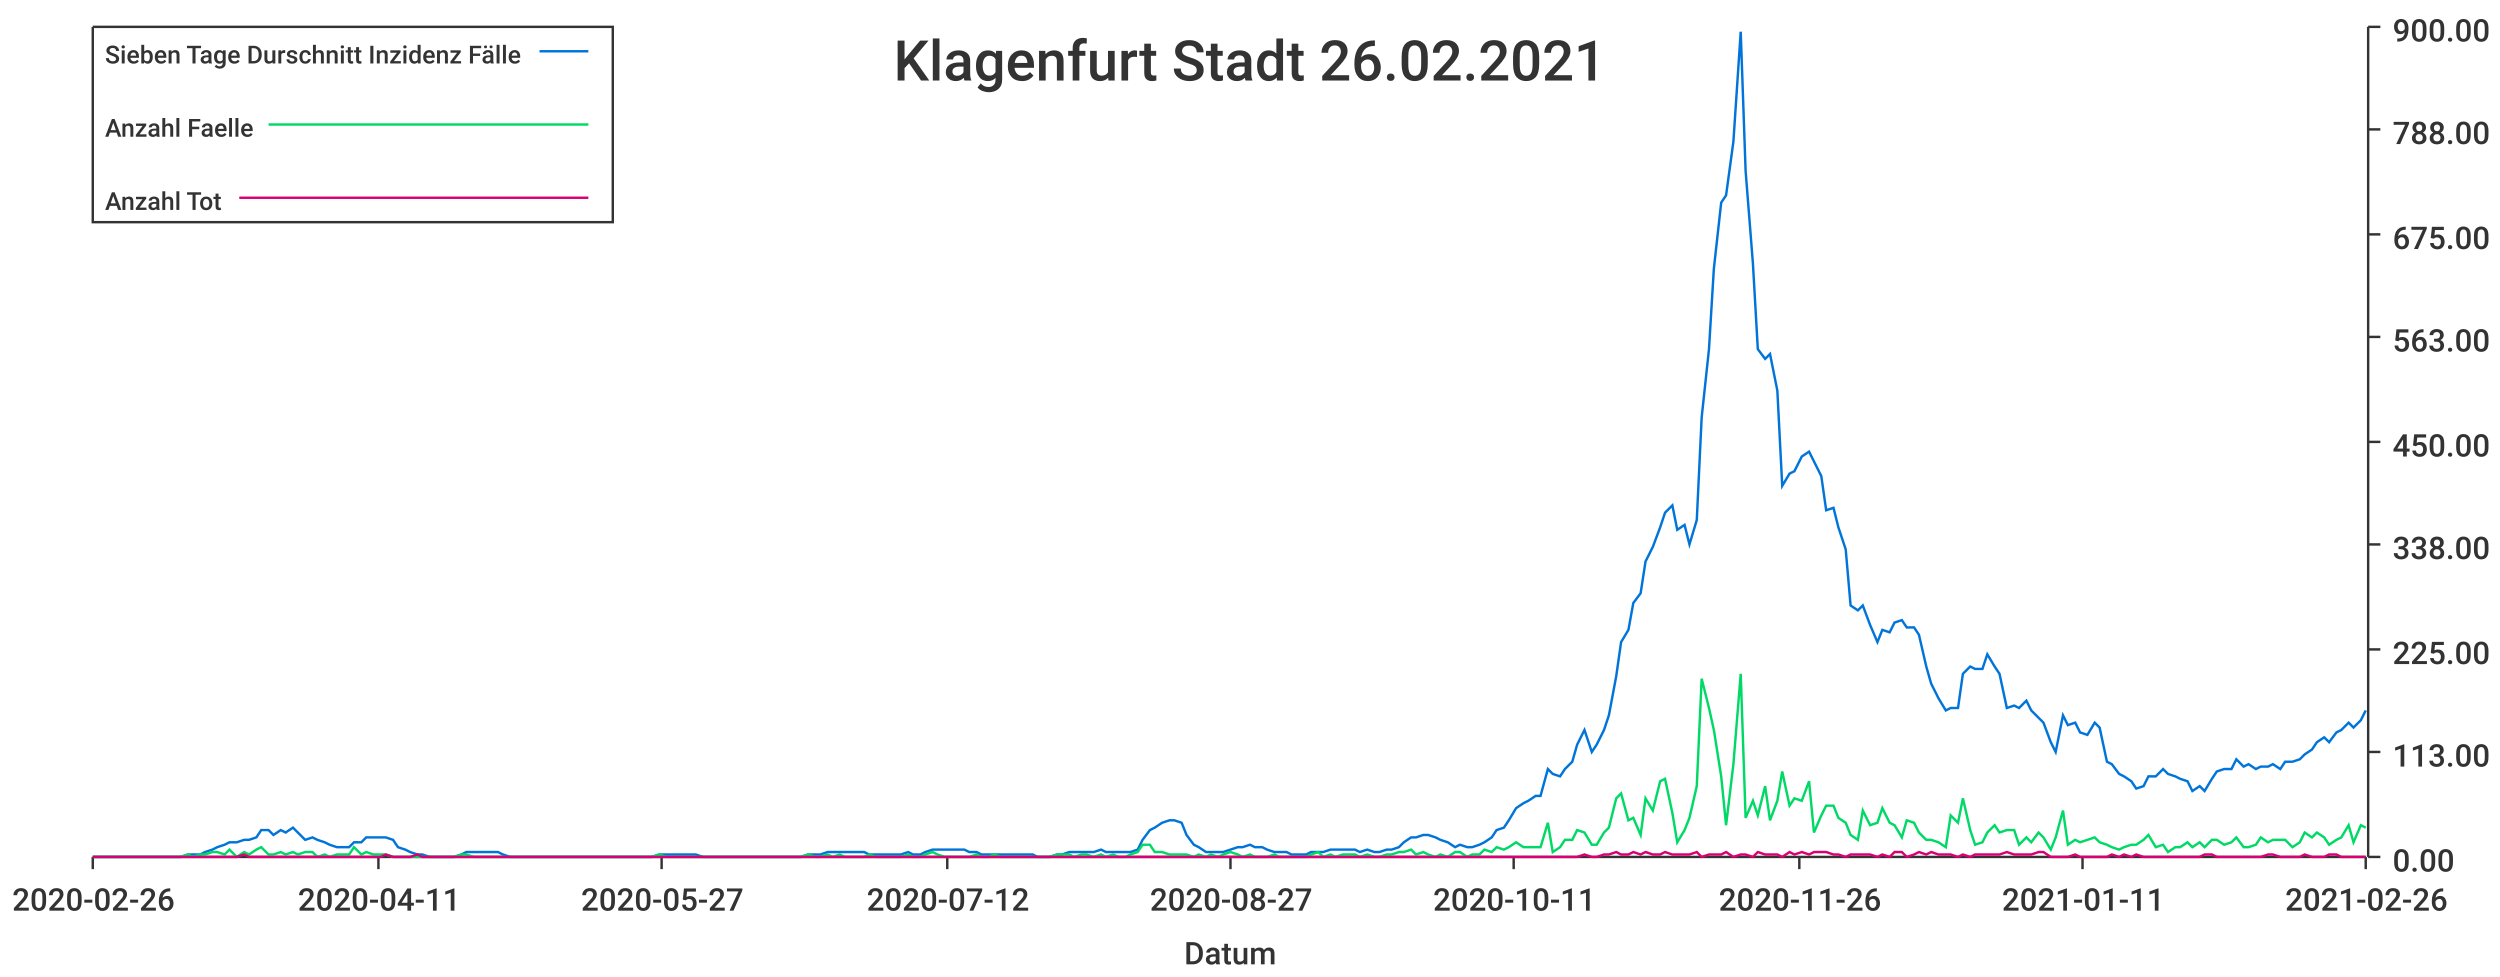
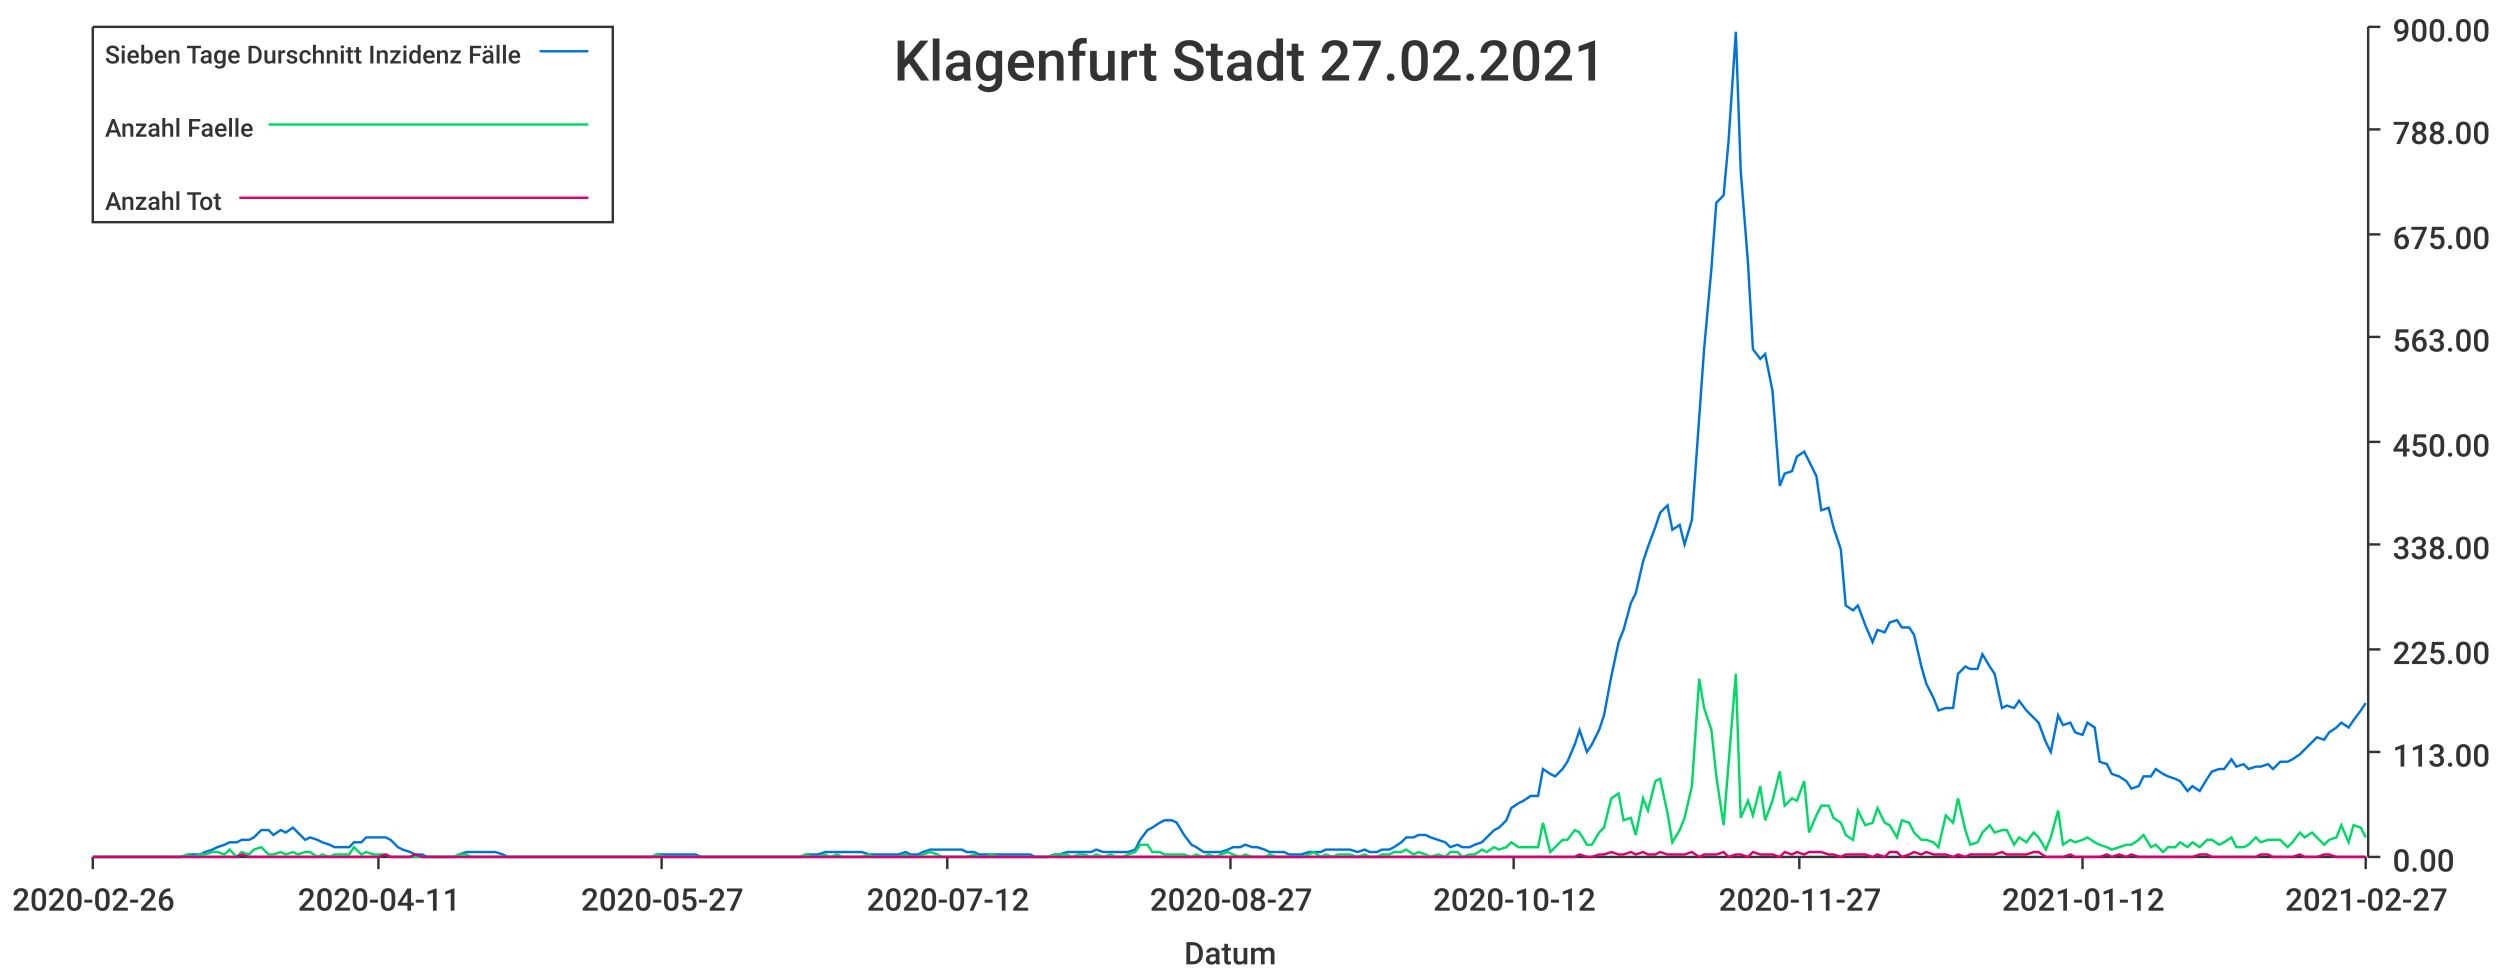
<svg xmlns="http://www.w3.org/2000/svg" width="1024" height="400">\n<path d="M 0 0 L 1024 0 L 1024 400 L 0 400 L 0 0" style="stroke-width:0;stroke:rgba(255,255,255,1.0);fill:rgba(255,255,255,1.0)" />
  <path d="M 38 11 L 969 11 L 969 351 L 38 351 L 38 11" style="stroke-width:0;stroke:rgba(255,255,255,1.0);fill:rgba(255,255,255,1.0)" />
  <path d="M 38 351 L 969 351" style="stroke-width:1;stroke:rgba(51,51,51,1.0);fill:none" />
  <path d="M 38 351 L 38 356" style="stroke-width:1;stroke:rgba(51,51,51,1.0);fill:none" />
  <text x="5" y="373" style="stroke-width:0;stroke:none;fill:rgba(51,51,51,1.0);font-size:12.8px;font-family:'Roboto Medium',sans-serif">2020-02-26</text>
  <path d="M 155 351 L 155 356" style="stroke-width:1;stroke:rgba(51,51,51,1.0);fill:none" />
  <text x="122" y="373" style="stroke-width:0;stroke:none;fill:rgba(51,51,51,1.0);font-size:12.8px;font-family:'Roboto Medium',sans-serif">2020-04-11</text>
  <path d="M 271 351 L 271 356" style="stroke-width:1;stroke:rgba(51,51,51,1.0);fill:none" />
  <text x="238" y="373" style="stroke-width:0;stroke:none;fill:rgba(51,51,51,1.0);font-size:12.8px;font-family:'Roboto Medium',sans-serif">2020-05-27</text>
  <path d="M 388 351 L 388 356" style="stroke-width:1;stroke:rgba(51,51,51,1.0);fill:none" />
  <text x="355" y="373" style="stroke-width:0;stroke:none;fill:rgba(51,51,51,1.0);font-size:12.8px;font-family:'Roboto Medium',sans-serif">2020-07-12</text>
  <path d="M 504 351 L 504 356" style="stroke-width:1;stroke:rgba(51,51,51,1.0);fill:none" />
  <text x="471" y="373" style="stroke-width:0;stroke:none;fill:rgba(51,51,51,1.0);font-size:12.8px;font-family:'Roboto Medium',sans-serif">2020-08-27</text>
  <path d="M 620 351 L 620 356" style="stroke-width:1;stroke:rgba(51,51,51,1.0);fill:none" />
-   <text x="587" y="373" style="stroke-width:0;stroke:none;fill:rgba(51,51,51,1.0);font-size:12.8px;font-family:'Roboto Medium',sans-serif">2020-10-11</text>
+   <text x="587" y="373" style="stroke-width:0;stroke:none;fill:rgba(51,51,51,1.0);font-size:12.8px;font-family:'Roboto Medium',sans-serif">2020-10-12</text>
  <path d="M 737 351 L 737 356" style="stroke-width:1;stroke:rgba(51,51,51,1.0);fill:none" />
-   <text x="704" y="373" style="stroke-width:0;stroke:none;fill:rgba(51,51,51,1.0);font-size:12.8px;font-family:'Roboto Medium',sans-serif">2020-11-26</text>
+   <text x="704" y="373" style="stroke-width:0;stroke:none;fill:rgba(51,51,51,1.0);font-size:12.8px;font-family:'Roboto Medium',sans-serif">2020-11-27</text>
  <path d="M 853 351 L 853 356" style="stroke-width:1;stroke:rgba(51,51,51,1.0);fill:none" />
-   <text x="820" y="373" style="stroke-width:0;stroke:none;fill:rgba(51,51,51,1.0);font-size:12.8px;font-family:'Roboto Medium',sans-serif">2021-01-11</text>
+   <text x="820" y="373" style="stroke-width:0;stroke:none;fill:rgba(51,51,51,1.0);font-size:12.8px;font-family:'Roboto Medium',sans-serif">2021-01-12</text>
  <path d="M 969 351 L 969 356" style="stroke-width:1;stroke:rgba(51,51,51,1.0);fill:none" />
-   <text x="936" y="373" style="stroke-width:0;stroke:none;fill:rgba(51,51,51,1.0);font-size:12.8px;font-family:'Roboto Medium',sans-serif">2021-02-26</text>
+   <text x="936" y="373" style="stroke-width:0;stroke:none;fill:rgba(51,51,51,1.0);font-size:12.8px;font-family:'Roboto Medium',sans-serif">2021-02-27</text>
  <text x="485" y="395" style="stroke-width:0;stroke:none;fill:rgba(51,51,51,1.0);font-size:12.8px;font-family:'Roboto Medium',sans-serif">Datum</text>
  <path d="M 970 351 L 970 11" style="stroke-width:1;stroke:rgba(51,51,51,1.0);fill:none" />
  <path d="M 970 351 L 975 351" style="stroke-width:1;stroke:rgba(51,51,51,1.0);fill:none" />
  <text x="980" y="357" style="stroke-width:0;stroke:none;fill:rgba(51,51,51,1.0);font-size:12.8px;font-family:'Roboto Medium',sans-serif">0.00</text>
  <path d="M 970 308 L 975 308" style="stroke-width:1;stroke:rgba(51,51,51,1.0);fill:none" />
  <text x="980" y="314" style="stroke-width:0;stroke:none;fill:rgba(51,51,51,1.0);font-size:12.8px;font-family:'Roboto Medium',sans-serif">113.00</text>
  <path d="M 970 266 L 975 266" style="stroke-width:1;stroke:rgba(51,51,51,1.0);fill:none" />
  <text x="980" y="272" style="stroke-width:0;stroke:none;fill:rgba(51,51,51,1.0);font-size:12.8px;font-family:'Roboto Medium',sans-serif">225.00</text>
  <path d="M 970 223 L 975 223" style="stroke-width:1;stroke:rgba(51,51,51,1.0);fill:none" />
  <text x="980" y="229" style="stroke-width:0;stroke:none;fill:rgba(51,51,51,1.0);font-size:12.8px;font-family:'Roboto Medium',sans-serif">338.00</text>
  <path d="M 970 181 L 975 181" style="stroke-width:1;stroke:rgba(51,51,51,1.0);fill:none" />
  <text x="980" y="187" style="stroke-width:0;stroke:none;fill:rgba(51,51,51,1.0);font-size:12.8px;font-family:'Roboto Medium',sans-serif">450.00</text>
  <path d="M 970 138 L 975 138" style="stroke-width:1;stroke:rgba(51,51,51,1.0);fill:none" />
  <text x="980" y="144" style="stroke-width:0;stroke:none;fill:rgba(51,51,51,1.0);font-size:12.8px;font-family:'Roboto Medium',sans-serif">563.00</text>
  <path d="M 970 96 L 975 96" style="stroke-width:1;stroke:rgba(51,51,51,1.0);fill:none" />
  <text x="980" y="102" style="stroke-width:0;stroke:none;fill:rgba(51,51,51,1.0);font-size:12.8px;font-family:'Roboto Medium',sans-serif">675.00</text>
  <path d="M 970 53 L 975 53" style="stroke-width:1;stroke:rgba(51,51,51,1.0);fill:none" />
  <text x="980" y="59" style="stroke-width:0;stroke:none;fill:rgba(51,51,51,1.0);font-size:12.8px;font-family:'Roboto Medium',sans-serif">788.00</text>
  <path d="M 970 11 L 975 11" style="stroke-width:1;stroke:rgba(51,51,51,1.0);fill:none" />
  <text x="980" y="17" style="stroke-width:0;stroke:none;fill:rgba(51,51,51,1.0);font-size:12.8px;font-family:'Roboto Medium',sans-serif">900.00</text>
-   <path d="M 38 351 L 41 351 L 44 351 L 46 351 L 49 351 L 51 351 L 54 351 L 56 351 L 59 351 L 61 351 L 64 351 L 66 351 L 69 351 L 72 351 L 74 351 L 77 350 L 79 350 L 82 350 L 84 349 L 87 348 L 89 347 L 92 346 L 94 345 L 97 345 L 100 344 L 102 344 L 105 343 L 107 340 L 110 340 L 112 342 L 115 340 L 117 341 L 120 339 L 122 341 L 125 344 L 128 343 L 130 344 L 133 345 L 135 346 L 138 347 L 140 347 L 143 347 L 145 345 L 148 345 L 150 343 L 153 343 L 156 343 L 158 343 L 161 344 L 163 347 L 166 348 L 168 349 L 171 350 L 173 350 L 176 351 L 178 351 L 181 351 L 183 351 L 186 351 L 189 350 L 191 349 L 194 349 L 196 349 L 199 349 L 201 349 L 204 349 L 206 350 L 209 351 L 211 351 L 214 351 L 217 351 L 219 351 L 222 351 L 224 351 L 227 351 L 229 351 L 232 351 L 234 351 L 237 351 L 239 351 L 242 351 L 245 351 L 247 351 L 250 351 L 252 351 L 255 351 L 257 351 L 260 351 L 262 351 L 265 351 L 267 351 L 270 350 L 273 350 L 275 350 L 278 350 L 280 350 L 283 350 L 285 350 L 288 351 L 290 351 L 293 351 L 295 351 L 298 351 L 301 351 L 303 351 L 306 351 L 308 351 L 311 351 L 313 351 L 316 351 L 318 351 L 321 351 L 323 351 L 326 351 L 328 351 L 331 350 L 334 350 L 336 350 L 339 349 L 341 349 L 344 349 L 346 349 L 349 349 L 351 349 L 354 349 L 356 350 L 359 350 L 362 350 L 364 350 L 367 350 L 369 350 L 372 349 L 374 350 L 377 350 L 379 349 L 382 348 L 384 348 L 387 348 L 390 348 L 392 348 L 395 348 L 397 349 L 400 349 L 402 350 L 405 350 L 407 350 L 410 350 L 412 350 L 415 350 L 418 350 L 420 350 L 423 350 L 425 351 L 428 351 L 430 351 L 433 350 L 435 350 L 438 349 L 440 349 L 443 349 L 445 349 L 448 349 L 451 348 L 453 349 L 456 349 L 458 349 L 461 349 L 463 349 L 466 348 L 468 344 L 471 340 L 473 339 L 476 337 L 479 336 L 481 336 L 484 337 L 486 342 L 489 346 L 491 347 L 494 349 L 496 349 L 499 349 L 501 349 L 504 348 L 507 347 L 509 347 L 512 346 L 514 347 L 517 347 L 519 348 L 522 349 L 524 349 L 527 349 L 529 350 L 532 350 L 535 350 L 537 349 L 540 349 L 542 349 L 545 348 L 547 348 L 550 348 L 552 348 L 555 348 L 557 349 L 560 348 L 563 349 L 565 349 L 568 348 L 570 348 L 573 347 L 575 345 L 578 343 L 580 343 L 583 342 L 585 342 L 588 343 L 590 344 L 593 345 L 596 347 L 598 346 L 601 347 L 603 347 L 606 346 L 608 345 L 611 343 L 613 340 L 616 339 L 618 336 L 621 331 L 624 329 L 626 328 L 629 326 L 631 326 L 634 315 L 636 317 L 639 318 L 641 315 L 644 312 L 646 305 L 649 299 L 652 308 L 654 305 L 657 299 L 659 293 L 662 277 L 664 263 L 667 258 L 669 247 L 672 243 L 674 230 L 677 224 L 680 216 L 682 210 L 685 207 L 687 217 L 690 215 L 692 223 L 695 213 L 697 171 L 700 143 L 702 110 L 705 83 L 707 80 L 710 58 L 713 13 L 715 70 L 718 108 L 720 143 L 723 147 L 725 145 L 728 160 L 730 199 L 733 194 L 735 193 L 738 187 L 741 185 L 743 189 L 746 195 L 748 209 L 751 208 L 753 216 L 756 225 L 758 248 L 761 250 L 763 248 L 766 256 L 769 263 L 771 258 L 774 259 L 776 255 L 779 254 L 781 257 L 784 257 L 786 260 L 789 273 L 791 280 L 794 286 L 797 291 L 799 290 L 802 290 L 804 276 L 807 273 L 809 274 L 812 274 L 814 268 L 817 273 L 819 276 L 822 290 L 825 289 L 827 290 L 830 287 L 832 291 L 835 294 L 837 296 L 840 304 L 842 308 L 845 293 L 847 297 L 850 296 L 852 300 L 855 301 L 858 296 L 860 298 L 863 312 L 865 313 L 868 317 L 870 318 L 873 320 L 875 323 L 878 322 L 880 318 L 883 318 L 886 315 L 888 317 L 891 318 L 893 319 L 896 320 L 898 324 L 901 322 L 903 324 L 906 319 L 908 316 L 911 315 L 914 315 L 916 311 L 919 314 L 921 313 L 924 315 L 926 314 L 929 314 L 931 313 L 934 315 L 936 312 L 939 312 L 942 311 L 944 309 L 947 307 L 949 304 L 952 302 L 954 304 L 957 300 L 959 299 L 962 296 L 964 298 L 967 295 L 969 291" style="stroke-width:1;stroke:rgba(0,116,217,1.0);fill:none" />
-   <path d="M 38 351 L 41 351 L 44 351 L 46 351 L 49 351 L 51 351 L 54 351 L 56 351 L 59 351 L 61 351 L 64 351 L 66 351 L 69 351 L 72 351 L 74 351 L 77 350 L 79 351 L 82 350 L 84 350 L 87 349 L 89 349 L 92 350 L 94 348 L 97 351 L 100 349 L 102 350 L 105 348 L 107 347 L 110 350 L 112 350 L 115 349 L 117 350 L 120 349 L 122 350 L 125 349 L 128 349 L 130 351 L 133 350 L 135 351 L 138 350 L 140 350 L 143 350 L 145 347 L 148 350 L 150 349 L 153 350 L 156 350 L 158 350 L 161 351 L 163 351 L 166 351 L 168 351 L 171 351 L 173 351 L 176 351 L 178 351 L 181 351 L 183 351 L 186 351 L 189 350 L 191 350 L 194 351 L 196 351 L 199 351 L 201 351 L 204 351 L 206 351 L 209 351 L 211 351 L 214 351 L 217 351 L 219 351 L 222 351 L 224 351 L 227 351 L 229 351 L 232 351 L 234 351 L 237 351 L 239 351 L 242 351 L 245 351 L 247 351 L 250 351 L 252 351 L 255 351 L 257 351 L 260 351 L 262 351 L 265 351 L 267 351 L 270 350 L 273 351 L 275 351 L 278 351 L 280 351 L 283 351 L 285 351 L 288 351 L 290 351 L 293 351 L 295 351 L 298 351 L 301 351 L 303 351 L 306 351 L 308 351 L 311 351 L 313 351 L 316 351 L 318 351 L 321 351 L 323 351 L 326 351 L 328 351 L 331 350 L 334 351 L 336 351 L 339 350 L 341 351 L 344 350 L 346 351 L 349 351 L 351 351 L 354 351 L 356 350 L 359 351 L 362 351 L 364 351 L 367 351 L 369 351 L 372 350 L 374 351 L 377 351 L 379 350 L 382 349 L 384 350 L 387 351 L 390 351 L 392 351 L 395 351 L 397 351 L 400 350 L 402 351 L 405 351 L 407 350 L 410 351 L 412 351 L 415 351 L 418 351 L 420 351 L 423 351 L 425 351 L 428 351 L 430 351 L 433 350 L 435 350 L 438 350 L 440 351 L 443 350 L 445 350 L 448 351 L 451 350 L 453 351 L 456 350 L 458 351 L 461 351 L 463 350 L 466 349 L 468 346 L 471 346 L 473 349 L 476 349 L 479 350 L 481 350 L 484 350 L 486 350 L 489 351 L 491 350 L 494 351 L 496 350 L 499 351 L 501 350 L 504 349 L 507 350 L 509 351 L 512 350 L 514 351 L 517 351 L 519 351 L 522 350 L 524 351 L 527 351 L 529 351 L 532 351 L 535 351 L 537 350 L 540 349 L 542 351 L 545 350 L 547 351 L 550 350 L 552 350 L 555 350 L 557 351 L 560 350 L 563 351 L 565 351 L 568 350 L 570 350 L 573 349 L 575 349 L 578 348 L 580 350 L 583 349 L 585 350 L 588 351 L 590 350 L 593 351 L 596 349 L 598 349 L 601 351 L 603 350 L 606 350 L 608 348 L 611 349 L 613 347 L 616 348 L 618 347 L 621 345 L 624 347 L 626 347 L 629 347 L 631 347 L 634 337 L 636 349 L 639 347 L 641 344 L 644 344 L 646 340 L 649 341 L 652 346 L 654 346 L 657 341 L 659 339 L 662 327 L 664 325 L 667 336 L 669 335 L 672 342 L 674 327 L 677 332 L 680 320 L 682 319 L 685 333 L 687 345 L 690 340 L 692 335 L 695 322 L 697 278 L 700 290 L 702 299 L 705 318 L 707 338 L 710 313 L 713 276 L 715 335 L 718 328 L 720 334 L 723 322 L 725 336 L 728 328 L 730 316 L 733 330 L 735 327 L 738 328 L 741 320 L 743 341 L 746 334 L 748 330 L 751 330 L 753 335 L 756 337 L 758 342 L 761 344 L 763 332 L 766 338 L 769 337 L 771 331 L 774 337 L 776 338 L 779 343 L 781 336 L 784 337 L 786 341 L 789 344 L 791 344 L 794 345 L 797 347 L 799 334 L 802 337 L 804 327 L 807 340 L 809 346 L 812 345 L 814 341 L 817 338 L 819 341 L 822 340 L 825 340 L 827 346 L 830 343 L 832 345 L 835 341 L 837 343 L 840 348 L 842 343 L 845 332 L 847 346 L 850 344 L 852 345 L 855 344 L 858 343 L 860 345 L 863 346 L 865 347 L 868 348 L 870 347 L 873 346 L 875 346 L 878 344 L 880 342 L 883 347 L 886 346 L 888 349 L 891 347 L 893 347 L 896 345 L 898 347 L 901 345 L 903 347 L 906 344 L 908 344 L 911 346 L 914 345 L 916 343 L 919 347 L 921 347 L 924 346 L 926 343 L 929 345 L 931 344 L 934 344 L 936 344 L 939 347 L 942 345 L 944 341 L 947 343 L 949 341 L 952 343 L 954 346 L 957 344 L 959 343 L 962 338 L 964 345 L 967 338 L 969 339" style="stroke-width:1;stroke:rgba(0,217,101,1.0);fill:none" />
-   <path d="M 38 351 L 41 351 L 44 351 L 46 351 L 49 351 L 51 351 L 54 351 L 56 351 L 59 351 L 61 351 L 64 351 L 66 351 L 69 351 L 72 351 L 74 351 L 77 351 L 79 351 L 82 351 L 84 351 L 87 351 L 89 351 L 92 351 L 94 351 L 97 351 L 100 350 L 102 351 L 105 351 L 107 351 L 110 351 L 112 351 L 115 351 L 117 351 L 120 351 L 122 351 L 125 351 L 128 351 L 130 351 L 133 351 L 135 351 L 138 351 L 140 351 L 143 351 L 145 351 L 148 351 L 150 351 L 153 351 L 156 351 L 158 350 L 161 351 L 163 351 L 166 351 L 168 351 L 171 350 L 173 351 L 176 351 L 178 351 L 181 351 L 183 351 L 186 351 L 189 351 L 191 351 L 194 351 L 196 351 L 199 351 L 201 351 L 204 351 L 206 351 L 209 351 L 211 351 L 214 351 L 217 351 L 219 351 L 222 351 L 224 351 L 227 351 L 229 351 L 232 351 L 234 351 L 237 351 L 239 351 L 242 351 L 245 351 L 247 351 L 250 351 L 252 351 L 255 351 L 257 351 L 260 351 L 262 351 L 265 351 L 267 351 L 270 351 L 273 351 L 275 351 L 278 351 L 280 351 L 283 351 L 285 351 L 288 351 L 290 351 L 293 351 L 295 351 L 298 351 L 301 351 L 303 351 L 306 351 L 308 351 L 311 351 L 313 351 L 316 351 L 318 351 L 321 351 L 323 351 L 326 351 L 328 351 L 331 351 L 334 351 L 336 351 L 339 351 L 341 351 L 344 351 L 346 351 L 349 351 L 351 351 L 354 351 L 356 351 L 359 351 L 362 351 L 364 351 L 367 351 L 369 351 L 372 351 L 374 351 L 377 351 L 379 351 L 382 351 L 384 351 L 387 351 L 390 351 L 392 351 L 395 351 L 397 351 L 400 351 L 402 351 L 405 351 L 407 351 L 410 351 L 412 351 L 415 351 L 418 351 L 420 351 L 423 351 L 425 351 L 428 351 L 430 351 L 433 351 L 435 351 L 438 351 L 440 351 L 443 351 L 445 351 L 448 351 L 451 351 L 453 351 L 456 351 L 458 351 L 461 351 L 463 351 L 466 351 L 468 351 L 471 351 L 473 351 L 476 351 L 479 351 L 481 351 L 484 351 L 486 351 L 489 351 L 491 351 L 494 351 L 496 351 L 499 351 L 501 351 L 504 351 L 507 351 L 509 351 L 512 351 L 514 351 L 517 351 L 519 351 L 522 351 L 524 351 L 527 351 L 529 351 L 532 351 L 535 351 L 537 351 L 540 351 L 542 351 L 545 351 L 547 351 L 550 351 L 552 351 L 555 351 L 557 351 L 560 351 L 563 351 L 565 351 L 568 351 L 570 351 L 573 351 L 575 351 L 578 351 L 580 351 L 583 351 L 585 351 L 588 351 L 590 351 L 593 351 L 596 351 L 598 351 L 601 351 L 603 351 L 606 351 L 608 351 L 611 351 L 613 351 L 616 351 L 618 351 L 621 351 L 624 351 L 626 351 L 629 351 L 631 351 L 634 351 L 636 351 L 639 351 L 641 351 L 644 351 L 646 351 L 649 350 L 652 351 L 654 351 L 657 350 L 659 350 L 662 349 L 664 350 L 667 350 L 669 349 L 672 350 L 674 349 L 677 350 L 680 350 L 682 349 L 685 350 L 687 350 L 690 350 L 692 350 L 695 349 L 697 351 L 700 350 L 702 350 L 705 350 L 707 349 L 710 351 L 713 350 L 715 350 L 718 351 L 720 349 L 723 350 L 725 350 L 728 350 L 730 351 L 733 349 L 735 350 L 738 349 L 741 350 L 743 349 L 746 349 L 748 349 L 751 350 L 753 350 L 756 351 L 758 350 L 761 350 L 763 350 L 766 350 L 769 351 L 771 350 L 774 351 L 776 349 L 779 349 L 781 351 L 784 350 L 786 349 L 789 350 L 791 349 L 794 350 L 797 350 L 799 350 L 802 351 L 804 350 L 807 351 L 809 350 L 812 350 L 814 350 L 817 350 L 819 350 L 822 349 L 825 350 L 827 350 L 830 350 L 832 350 L 835 349 L 837 349 L 840 351 L 842 351 L 845 351 L 847 351 L 850 350 L 852 351 L 855 351 L 858 351 L 860 351 L 863 351 L 865 350 L 868 351 L 870 350 L 873 351 L 875 350 L 878 351 L 880 351 L 883 351 L 886 351 L 888 351 L 891 351 L 893 351 L 896 351 L 898 351 L 901 351 L 903 350 L 906 350 L 908 351 L 911 351 L 914 351 L 916 351 L 919 351 L 921 351 L 924 351 L 926 351 L 929 350 L 931 350 L 934 351 L 936 351 L 939 351 L 942 351 L 944 350 L 947 351 L 949 351 L 952 351 L 954 350 L 957 350 L 959 351 L 962 351 L 964 351 L 967 351 L 969 351" style="stroke-width:1;stroke:rgba(217,0,116,1.0);fill:none" />
-   <text x="366" y="33" style="stroke-width:0;stroke:none;fill:rgba(51,51,51,1.0);font-size:23.0px;font-family:'Roboto Medium',sans-serif">Klagenfurt Stadt 26.02.2021</text>
+   <path d="M 38 351 L 41 351 L 44 351 L 46 351 L 49 351 L 51 351 L 54 351 L 56 351 L 59 351 L 61 351 L 64 351 L 66 351 L 69 351 L 71 351 L 74 351 L 77 350 L 79 350 L 82 350 L 84 349 L 87 348 L 89 347 L 92 346 L 94 345 L 97 345 L 99 344 L 102 344 L 104 343 L 107 340 L 110 340 L 112 342 L 115 340 L 117 341 L 120 339 L 122 341 L 125 344 L 127 343 L 130 344 L 132 345 L 135 346 L 137 347 L 140 347 L 143 347 L 145 345 L 148 345 L 150 343 L 153 343 L 155 343 L 158 343 L 160 344 L 163 347 L 165 348 L 168 349 L 170 350 L 173 350 L 175 351 L 178 351 L 181 351 L 183 351 L 186 351 L 188 350 L 191 349 L 193 349 L 196 349 L 198 349 L 201 349 L 203 349 L 206 350 L 208 351 L 211 351 L 214 351 L 216 351 L 219 351 L 221 351 L 224 351 L 226 351 L 229 351 L 231 351 L 234 351 L 236 351 L 239 351 L 241 351 L 244 351 L 247 351 L 249 351 L 252 351 L 254 351 L 257 351 L 259 351 L 262 351 L 264 351 L 267 351 L 269 350 L 272 350 L 274 350 L 277 350 L 279 350 L 282 350 L 285 350 L 287 351 L 290 351 L 292 351 L 295 351 L 297 351 L 300 351 L 302 351 L 305 351 L 307 351 L 310 351 L 312 351 L 315 351 L 318 351 L 320 351 L 323 351 L 325 351 L 328 351 L 330 350 L 333 350 L 335 350 L 338 349 L 340 349 L 343 349 L 345 349 L 348 349 L 351 349 L 353 349 L 356 350 L 358 350 L 361 350 L 363 350 L 366 350 L 368 350 L 371 349 L 373 350 L 376 350 L 378 349 L 381 348 L 384 348 L 386 348 L 389 348 L 391 348 L 394 348 L 396 349 L 399 349 L 401 350 L 404 350 L 406 350 L 409 350 L 411 350 L 414 350 L 416 350 L 419 350 L 422 350 L 424 351 L 427 351 L 429 351 L 432 350 L 434 350 L 437 349 L 439 349 L 442 349 L 444 349 L 447 349 L 449 348 L 452 349 L 455 349 L 457 349 L 460 349 L 462 349 L 465 348 L 467 344 L 470 340 L 472 339 L 475 337 L 477 336 L 480 336 L 482 337 L 485 342 L 488 346 L 490 347 L 493 349 L 495 349 L 498 349 L 500 349 L 503 348 L 505 347 L 508 347 L 510 346 L 513 347 L 515 347 L 518 348 L 520 349 L 523 349 L 526 349 L 528 350 L 531 350 L 533 350 L 536 349 L 538 349 L 541 349 L 543 348 L 546 348 L 548 348 L 551 348 L 553 348 L 556 349 L 559 348 L 561 349 L 564 349 L 566 348 L 569 348 L 571 347 L 574 345 L 576 343 L 579 343 L 581 342 L 584 342 L 586 343 L 589 344 L 592 345 L 594 347 L 597 346 L 599 347 L 602 347 L 604 346 L 607 345 L 609 343 L 612 340 L 614 339 L 617 336 L 619 331 L 622 329 L 624 328 L 627 326 L 630 326 L 632 315 L 635 317 L 637 318 L 640 315 L 642 312 L 645 305 L 647 299 L 650 308 L 652 305 L 655 299 L 657 293 L 660 277 L 663 263 L 665 258 L 668 247 L 670 243 L 673 230 L 675 224 L 678 216 L 680 210 L 683 207 L 685 217 L 688 215 L 690 223 L 693 213 L 696 171 L 698 143 L 701 110 L 703 83 L 706 80 L 708 58 L 711 13 L 713 70 L 716 108 L 718 143 L 721 147 L 723 145 L 726 160 L 729 199 L 731 194 L 734 193 L 736 187 L 739 185 L 741 189 L 744 195 L 746 209 L 749 208 L 751 216 L 754 225 L 756 248 L 759 250 L 761 248 L 764 256 L 767 263 L 769 258 L 772 259 L 774 255 L 777 254 L 779 257 L 782 257 L 784 260 L 787 273 L 789 280 L 792 286 L 794 291 L 797 290 L 800 290 L 802 276 L 805 273 L 807 274 L 810 274 L 812 268 L 815 273 L 817 276 L 820 290 L 822 289 L 825 290 L 827 287 L 830 291 L 833 294 L 835 296 L 838 304 L 840 308 L 843 293 L 845 297 L 848 296 L 850 300 L 853 301 L 855 296 L 858 298 L 860 312 L 863 313 L 865 317 L 868 318 L 871 320 L 873 323 L 876 322 L 878 318 L 881 318 L 883 315 L 886 317 L 888 318 L 891 319 L 893 320 L 896 324 L 898 322 L 901 324 L 904 319 L 906 316 L 909 315 L 911 315 L 914 311 L 916 314 L 919 313 L 921 315 L 924 314 L 926 314 L 929 313 L 931 315 L 934 312 L 937 312 L 939 311 L 942 309 L 944 307 L 947 304 L 949 302 L 952 303 L 954 300 L 957 298 L 959 296 L 962 298 L 964 295 L 967 291 L 969 288" style="stroke-width:1;stroke:rgba(0,116,217,1.0);fill:none" />
+   <path d="M 38 351 L 41 351 L 44 351 L 46 351 L 49 351 L 51 351 L 54 351 L 56 351 L 59 351 L 61 351 L 64 351 L 66 351 L 69 351 L 71 351 L 74 351 L 77 350 L 79 351 L 82 350 L 84 350 L 87 349 L 89 349 L 92 350 L 94 348 L 97 351 L 99 349 L 102 350 L 104 348 L 107 347 L 110 350 L 112 350 L 115 349 L 117 350 L 120 349 L 122 350 L 125 349 L 127 349 L 130 351 L 132 350 L 135 351 L 137 350 L 140 350 L 143 350 L 145 347 L 148 350 L 150 349 L 153 350 L 155 350 L 158 350 L 160 351 L 163 351 L 165 351 L 168 351 L 170 351 L 173 351 L 175 351 L 178 351 L 181 351 L 183 351 L 186 351 L 188 350 L 191 350 L 193 351 L 196 351 L 198 351 L 201 351 L 203 351 L 206 351 L 208 351 L 211 351 L 214 351 L 216 351 L 219 351 L 221 351 L 224 351 L 226 351 L 229 351 L 231 351 L 234 351 L 236 351 L 239 351 L 241 351 L 244 351 L 247 351 L 249 351 L 252 351 L 254 351 L 257 351 L 259 351 L 262 351 L 264 351 L 267 351 L 269 350 L 272 351 L 274 351 L 277 351 L 279 351 L 282 351 L 285 351 L 287 351 L 290 351 L 292 351 L 295 351 L 297 351 L 300 351 L 302 351 L 305 351 L 307 351 L 310 351 L 312 351 L 315 351 L 318 351 L 320 351 L 323 351 L 325 351 L 328 351 L 330 350 L 333 351 L 335 351 L 338 350 L 340 351 L 343 350 L 345 351 L 348 351 L 351 351 L 353 351 L 356 350 L 358 351 L 361 351 L 363 351 L 366 351 L 368 351 L 371 350 L 373 351 L 376 351 L 378 350 L 381 349 L 384 350 L 386 351 L 389 351 L 391 351 L 394 351 L 396 351 L 399 350 L 401 351 L 404 351 L 406 350 L 409 351 L 411 351 L 414 351 L 416 351 L 419 351 L 422 351 L 424 351 L 427 351 L 429 351 L 432 350 L 434 350 L 437 350 L 439 351 L 442 350 L 444 350 L 447 351 L 449 350 L 452 351 L 455 350 L 457 351 L 460 351 L 462 350 L 465 349 L 467 346 L 470 346 L 472 349 L 475 349 L 477 350 L 480 350 L 482 350 L 485 350 L 488 351 L 490 350 L 493 351 L 495 350 L 498 351 L 500 350 L 503 349 L 505 350 L 508 351 L 510 350 L 513 351 L 515 351 L 518 351 L 520 350 L 523 351 L 526 351 L 528 351 L 531 351 L 533 351 L 536 350 L 538 349 L 541 351 L 543 350 L 546 351 L 548 350 L 551 350 L 553 350 L 556 351 L 559 350 L 561 351 L 564 351 L 566 350 L 569 350 L 571 349 L 574 349 L 576 348 L 579 350 L 581 349 L 584 350 L 586 351 L 589 350 L 592 351 L 594 349 L 597 349 L 599 351 L 602 350 L 604 350 L 607 348 L 609 349 L 612 347 L 614 348 L 617 347 L 619 345 L 622 347 L 624 347 L 627 347 L 630 347 L 632 337 L 635 349 L 637 347 L 640 344 L 642 344 L 645 340 L 647 341 L 650 346 L 652 346 L 655 341 L 657 339 L 660 327 L 663 325 L 665 336 L 668 335 L 670 342 L 673 327 L 675 332 L 678 320 L 680 319 L 683 333 L 685 345 L 688 340 L 690 335 L 693 322 L 696 278 L 698 290 L 701 299 L 703 318 L 706 338 L 708 313 L 711 276 L 713 335 L 716 328 L 718 334 L 721 322 L 723 336 L 726 328 L 729 316 L 731 330 L 734 327 L 736 328 L 739 320 L 741 341 L 744 334 L 746 330 L 749 330 L 751 335 L 754 337 L 756 342 L 759 344 L 761 332 L 764 338 L 767 337 L 769 331 L 772 337 L 774 338 L 777 343 L 779 336 L 782 337 L 784 341 L 787 344 L 789 344 L 792 345 L 794 347 L 797 334 L 800 337 L 802 327 L 805 340 L 807 346 L 810 345 L 812 341 L 815 338 L 817 341 L 820 340 L 822 340 L 825 346 L 827 343 L 830 345 L 833 341 L 835 343 L 838 348 L 840 343 L 843 332 L 845 346 L 848 344 L 850 345 L 853 344 L 855 343 L 858 345 L 860 346 L 863 347 L 865 348 L 868 347 L 871 346 L 873 346 L 876 344 L 878 342 L 881 347 L 883 346 L 886 349 L 888 347 L 891 347 L 893 345 L 896 347 L 898 345 L 901 347 L 904 344 L 906 344 L 909 346 L 911 345 L 914 343 L 916 347 L 919 347 L 921 346 L 924 343 L 926 345 L 929 344 L 931 344 L 934 344 L 937 347 L 939 345 L 942 341 L 944 343 L 947 341 L 949 343 L 952 346 L 954 344 L 957 343 L 959 338 L 962 345 L 964 338 L 967 339 L 969 343" style="stroke-width:1;stroke:rgba(0,217,101,1.0);fill:none" />
+   <path d="M 38 351 L 41 351 L 44 351 L 46 351 L 49 351 L 51 351 L 54 351 L 56 351 L 59 351 L 61 351 L 64 351 L 66 351 L 69 351 L 71 351 L 74 351 L 77 351 L 79 351 L 82 351 L 84 351 L 87 351 L 89 351 L 92 351 L 94 351 L 97 351 L 99 350 L 102 351 L 104 351 L 107 351 L 110 351 L 112 351 L 115 351 L 117 351 L 120 351 L 122 351 L 125 351 L 127 351 L 130 351 L 132 351 L 135 351 L 137 351 L 140 351 L 143 351 L 145 351 L 148 351 L 150 351 L 153 351 L 155 351 L 158 350 L 160 351 L 163 351 L 165 351 L 168 351 L 170 350 L 173 351 L 175 351 L 178 351 L 181 351 L 183 351 L 186 351 L 188 351 L 191 351 L 193 351 L 196 351 L 198 351 L 201 351 L 203 351 L 206 351 L 208 351 L 211 351 L 214 351 L 216 351 L 219 351 L 221 351 L 224 351 L 226 351 L 229 351 L 231 351 L 234 351 L 236 351 L 239 351 L 241 351 L 244 351 L 247 351 L 249 351 L 252 351 L 254 351 L 257 351 L 259 351 L 262 351 L 264 351 L 267 351 L 269 351 L 272 351 L 274 351 L 277 351 L 279 351 L 282 351 L 285 351 L 287 351 L 290 351 L 292 351 L 295 351 L 297 351 L 300 351 L 302 351 L 305 351 L 307 351 L 310 351 L 312 351 L 315 351 L 318 351 L 320 351 L 323 351 L 325 351 L 328 351 L 330 351 L 333 351 L 335 351 L 338 351 L 340 351 L 343 351 L 345 351 L 348 351 L 351 351 L 353 351 L 356 351 L 358 351 L 361 351 L 363 351 L 366 351 L 368 351 L 371 351 L 373 351 L 376 351 L 378 351 L 381 351 L 384 351 L 386 351 L 389 351 L 391 351 L 394 351 L 396 351 L 399 351 L 401 351 L 404 351 L 406 351 L 409 351 L 411 351 L 414 351 L 416 351 L 419 351 L 422 351 L 424 351 L 427 351 L 429 351 L 432 351 L 434 351 L 437 351 L 439 351 L 442 351 L 444 351 L 447 351 L 449 351 L 452 351 L 455 351 L 457 351 L 460 351 L 462 351 L 465 351 L 467 351 L 470 351 L 472 351 L 475 351 L 477 351 L 480 351 L 482 351 L 485 351 L 488 351 L 490 351 L 493 351 L 495 351 L 498 351 L 500 351 L 503 351 L 505 351 L 508 351 L 510 351 L 513 351 L 515 351 L 518 351 L 520 351 L 523 351 L 526 351 L 528 351 L 531 351 L 533 351 L 536 351 L 538 351 L 541 351 L 543 351 L 546 351 L 548 351 L 551 351 L 553 351 L 556 351 L 559 351 L 561 351 L 564 351 L 566 351 L 569 351 L 571 351 L 574 351 L 576 351 L 579 351 L 581 351 L 584 351 L 586 351 L 589 351 L 592 351 L 594 351 L 597 351 L 599 351 L 602 351 L 604 351 L 607 351 L 609 351 L 612 351 L 614 351 L 617 351 L 619 351 L 622 351 L 624 351 L 627 351 L 630 351 L 632 351 L 635 351 L 637 351 L 640 351 L 642 351 L 645 351 L 647 350 L 650 351 L 652 351 L 655 350 L 657 350 L 660 349 L 663 350 L 665 350 L 668 349 L 670 350 L 673 349 L 675 350 L 678 350 L 680 349 L 683 350 L 685 350 L 688 350 L 690 350 L 693 349 L 696 351 L 698 350 L 701 350 L 703 350 L 706 349 L 708 351 L 711 350 L 713 350 L 716 351 L 718 349 L 721 350 L 723 350 L 726 350 L 729 351 L 731 349 L 734 350 L 736 349 L 739 350 L 741 349 L 744 349 L 746 349 L 749 350 L 751 350 L 754 351 L 756 350 L 759 350 L 761 350 L 764 350 L 767 351 L 769 350 L 772 351 L 774 349 L 777 349 L 779 351 L 782 350 L 784 349 L 787 350 L 789 349 L 792 350 L 794 350 L 797 350 L 800 351 L 802 350 L 805 351 L 807 350 L 810 350 L 812 350 L 815 350 L 817 350 L 820 349 L 822 350 L 825 350 L 827 350 L 830 350 L 833 349 L 835 349 L 838 351 L 840 351 L 843 351 L 845 351 L 848 350 L 850 351 L 853 351 L 855 351 L 858 351 L 860 351 L 863 350 L 865 351 L 868 350 L 871 351 L 873 350 L 876 351 L 878 351 L 881 351 L 883 351 L 886 351 L 888 351 L 891 351 L 893 351 L 896 351 L 898 351 L 901 350 L 904 350 L 906 351 L 909 351 L 911 351 L 914 351 L 916 351 L 919 351 L 921 351 L 924 351 L 926 350 L 929 350 L 931 351 L 934 351 L 937 351 L 939 351 L 942 350 L 944 351 L 947 351 L 949 351 L 952 350 L 954 350 L 957 351 L 959 351 L 962 351 L 964 351 L 967 351 L 969 351" style="stroke-width:1;stroke:rgba(217,0,116,1.0);fill:none" />
+   <text x="366" y="33" style="stroke-width:0;stroke:none;fill:rgba(51,51,51,1.0);font-size:23.0px;font-family:'Roboto Medium',sans-serif">Klagenfurt Stadt 27.02.2021</text>
  <path d="M 38 11 L 251 11 L 251 91 L 38 91 L 38 11" style="stroke-width:1;stroke:rgba(51,51,51,1.0);fill:rgba(255,255,255,1.0)" />
  <text x="43" y="26" style="stroke-width:0;stroke:none;fill:rgba(51,51,51,1.0);font-size:10.2px;font-family:'Roboto Medium',sans-serif">Sieben Tage Durschnitt Inzidenz Fälle</text>
  <path d="M 221 21 L 241 21" style="stroke-width:1;stroke:rgba(0,116,217,1.0);fill:none" />
  <text x="43" y="56" style="stroke-width:0;stroke:none;fill:rgba(51,51,51,1.0);font-size:10.2px;font-family:'Roboto Medium',sans-serif">Anzahl Faelle</text>
  <path d="M 110 51 L 241 51" style="stroke-width:1;stroke:rgba(0,217,101,1.0);fill:none" />
  <text x="43" y="86" style="stroke-width:0;stroke:none;fill:rgba(51,51,51,1.0);font-size:10.2px;font-family:'Roboto Medium',sans-serif">Anzahl Tot</text>
  <path d="M 98 81 L 241 81" style="stroke-width:1;stroke:rgba(217,0,116,1.0);fill:none" />
</svg>
